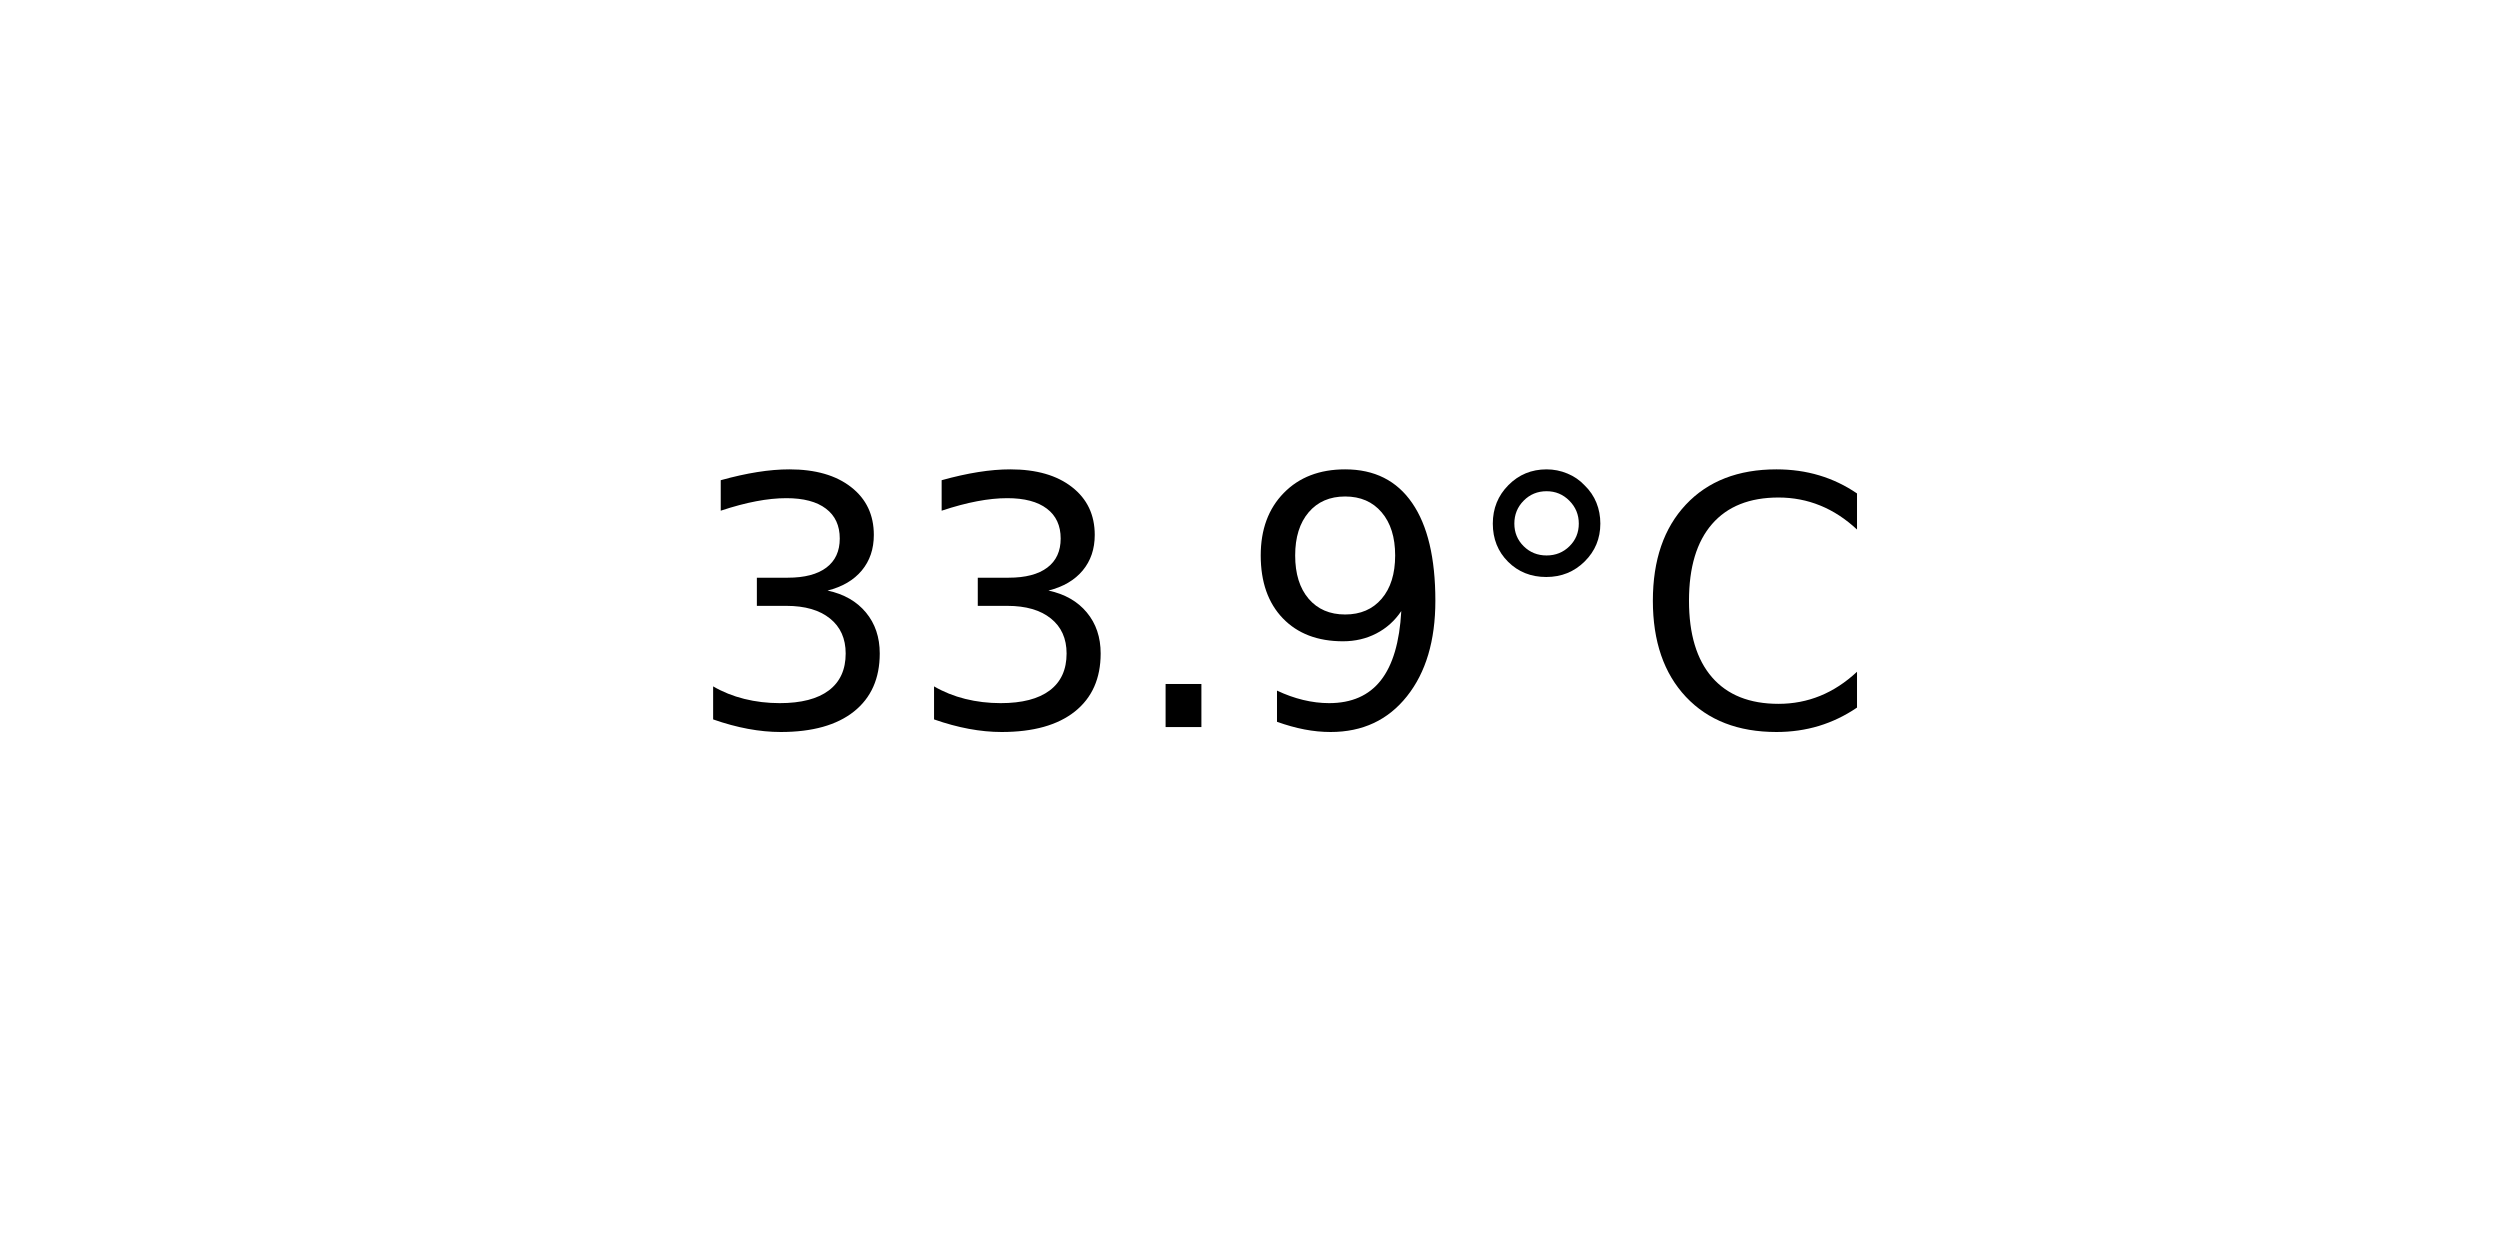
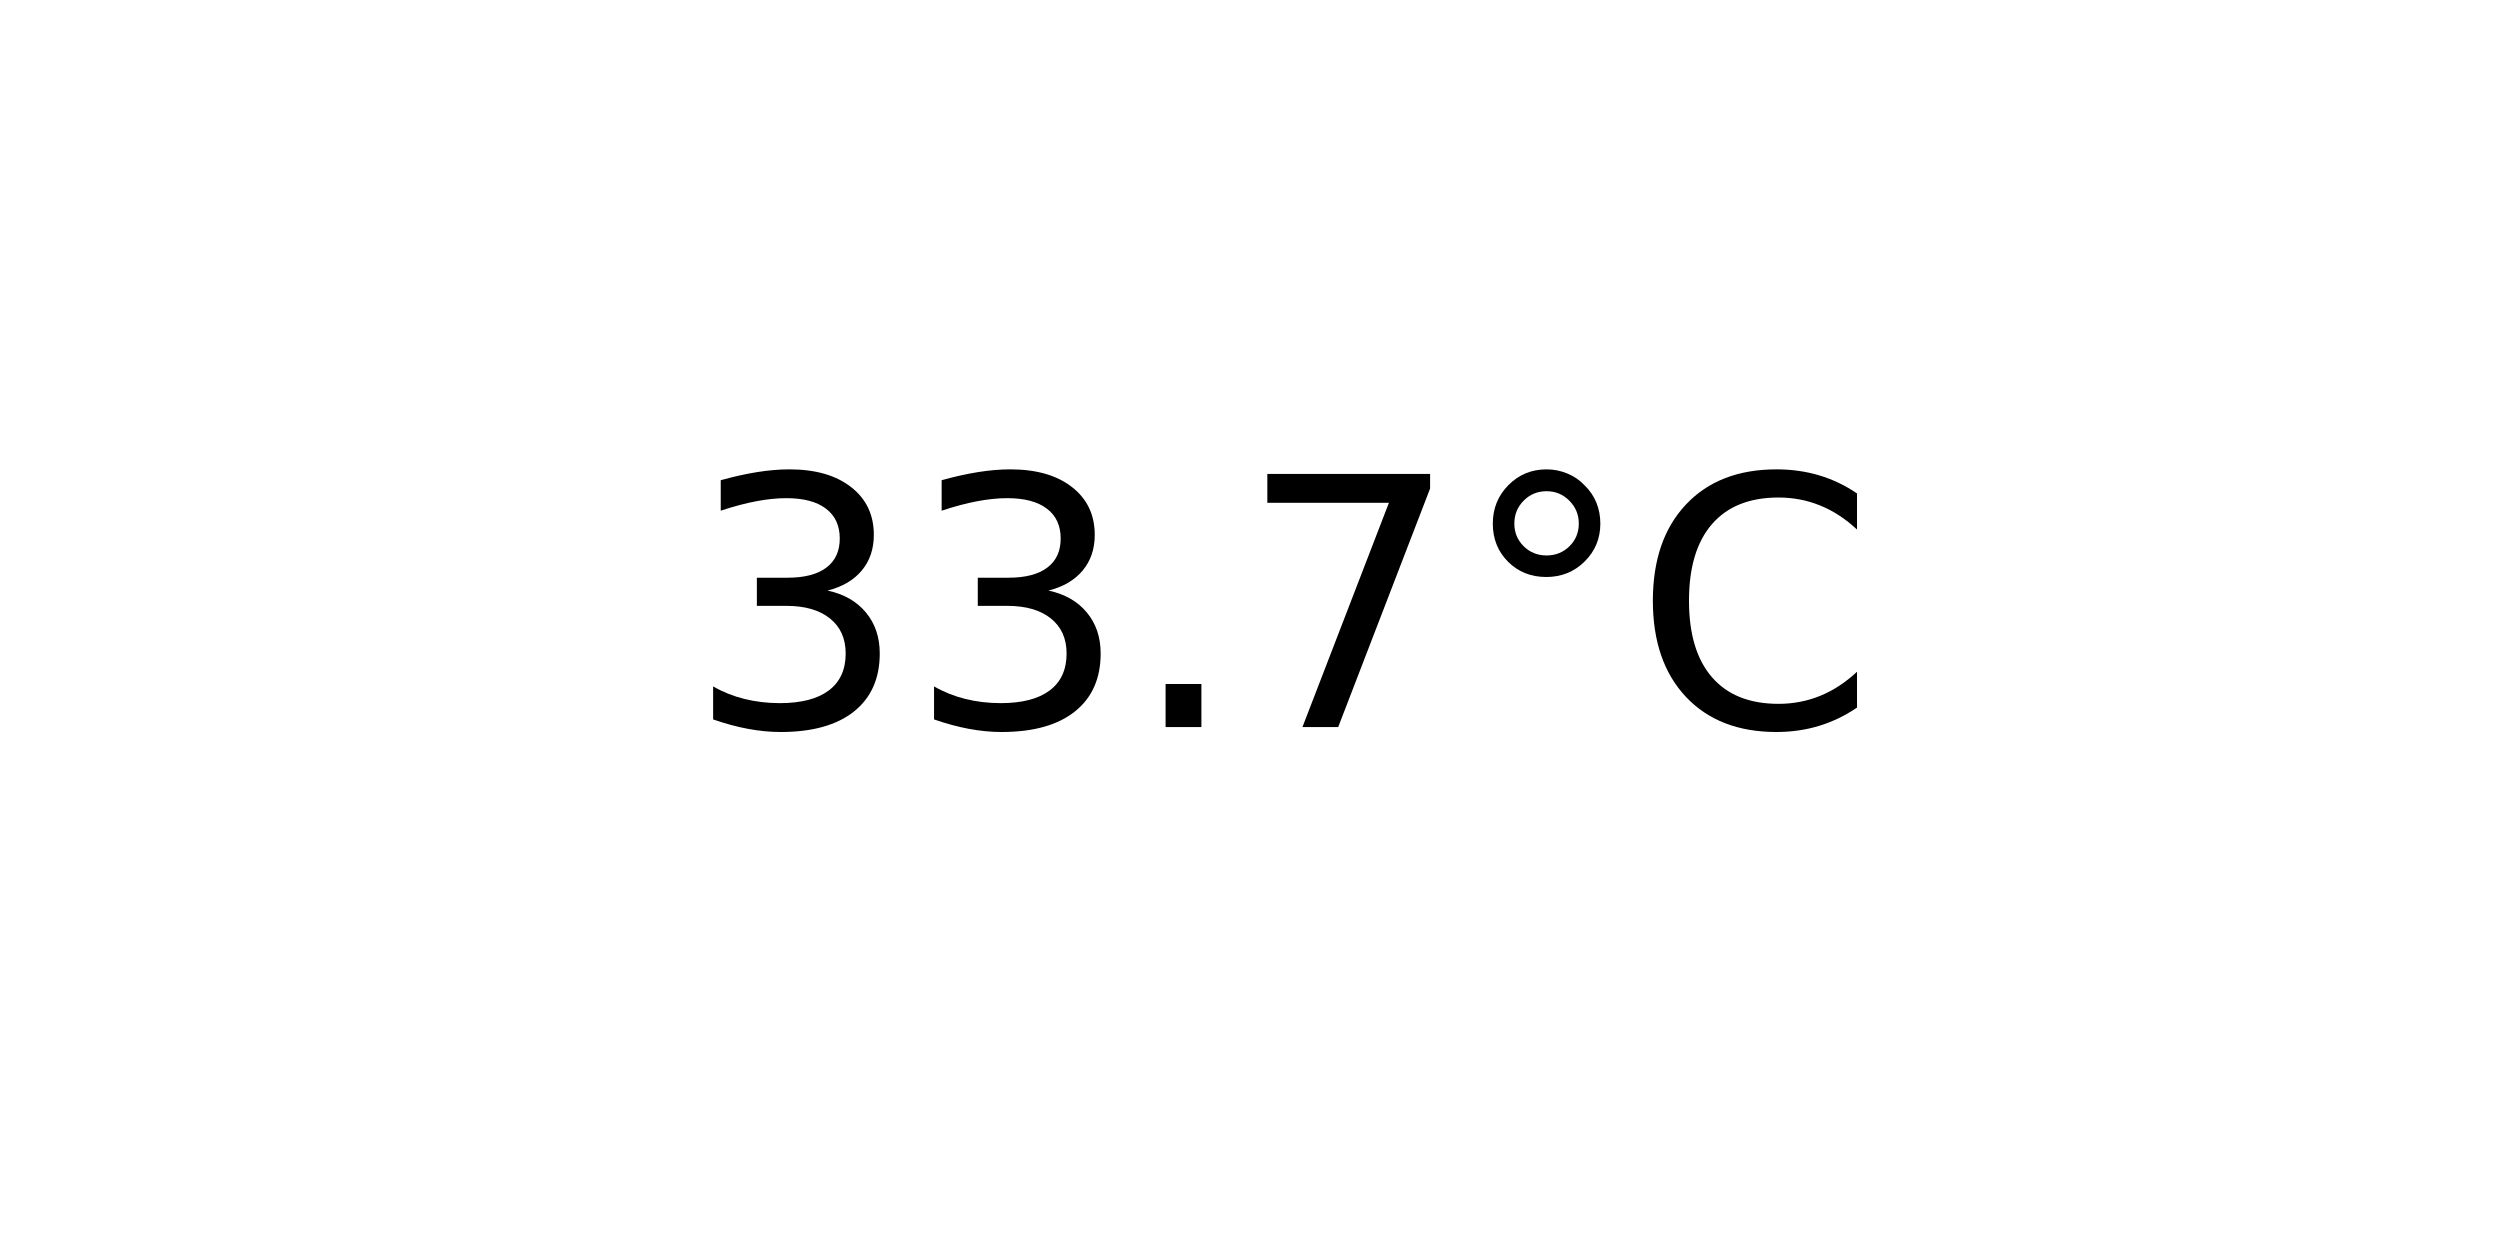
<svg xmlns="http://www.w3.org/2000/svg" xmlns:xlink="http://www.w3.org/1999/xlink" width="72pt" height="36pt" viewBox="0 0 72 36" version="1.1">
  <defs>
    <style type="text/css">*{stroke-linejoin: round; stroke-linecap: butt}</style>
  </defs>
  <g id="figure_1">
    <g id="axes_1">
      <g id="text_1">
        <g transform="translate(19.77578 20.93937) scale(0.1 -0.1)">
          <defs>
            <path id="DejaVuSans-33" d="M 2597 2516  Q 3050 2419 3304 2112  Q 3559 1806 3559 1356  Q 3559 666 3084 287  Q 2609 -91 1734 -91  Q 1441 -91 1130 -33  Q 819 25 488 141  L 488 750  Q 750 597 1062 519  Q 1375 441 1716 441  Q 2309 441 2620 675  Q 2931 909 2931 1356  Q 2931 1769 2642 2001  Q 2353 2234 1838 2234  L 1294 2234  L 1294 2753  L 1863 2753  Q 2328 2753 2575 2939  Q 2822 3125 2822 3475  Q 2822 3834 2567 4026  Q 2313 4219 1838 4219  Q 1578 4219 1281 4162  Q 984 4106 628 3988  L 628 4550  Q 988 4650 1302 4700  Q 1616 4750 1894 4750  Q 2613 4750 3031 4423  Q 3450 4097 3450 3541  Q 3450 3153 3228 2886  Q 3006 2619 2597 2516  z " transform="scale(0.015625)" />
            <path id="DejaVuSans-2e" d="M 684 794  L 1344 794  L 1344 0  L 684 0  L 684 794  z " transform="scale(0.015625)" />
-             <path id="DejaVuSans-39" d="M 703 97  L 703 672  Q 941 559 1184 500  Q 1428 441 1663 441  Q 2288 441 2617 861  Q 2947 1281 2994 2138  Q 2813 1869 2534 1725  Q 2256 1581 1919 1581  Q 1219 1581 811 2004  Q 403 2428 403 3163  Q 403 3881 828 4315  Q 1253 4750 1959 4750  Q 2769 4750 3195 4129  Q 3622 3509 3622 2328  Q 3622 1225 3098 567  Q 2575 -91 1691 -91  Q 1453 -91 1209 -44  Q 966 3 703 97  z M 1959 2075  Q 2384 2075 2632 2365  Q 2881 2656 2881 3163  Q 2881 3666 2632 3958  Q 2384 4250 1959 4250  Q 1534 4250 1286 3958  Q 1038 3666 1038 3163  Q 1038 2656 1286 2365  Q 1534 2075 1959 2075  z " transform="scale(0.015625)" />
+             <path id="DejaVuSans-37" d="M 525 4666  L 3525 4666  L 3525 4397  L 1831 0  L 1172 0  L 2766 4134  L 525 4134  L 525 4666  z " transform="scale(0.015625)" />
            <path id="DejaVuSans-b0" d="M 1600 4347  Q 1350 4347 1178 4173  Q 1006 4000 1006 3750  Q 1006 3503 1178 3333  Q 1350 3163 1600 3163  Q 1850 3163 2022 3333  Q 2194 3503 2194 3750  Q 2194 3997 2020 4172  Q 1847 4347 1600 4347  z M 1600 4750  Q 1800 4750 1984 4673  Q 2169 4597 2303 4453  Q 2447 4313 2519 4134  Q 2591 3956 2591 3750  Q 2591 3338 2302 3052  Q 2013 2766 1594 2766  Q 1172 2766 890 3047  Q 609 3328 609 3750  Q 609 4169 896 4459  Q 1184 4750 1600 4750  z " transform="scale(0.015625)" />
            <path id="DejaVuSans-43" d="M 4122 4306  L 4122 3641  Q 3803 3938 3442 4084  Q 3081 4231 2675 4231  Q 1875 4231 1450 3742  Q 1025 3253 1025 2328  Q 1025 1406 1450 917  Q 1875 428 2675 428  Q 3081 428 3442 575  Q 3803 722 4122 1019  L 4122 359  Q 3791 134 3420 21  Q 3050 -91 2638 -91  Q 1578 -91 968 557  Q 359 1206 359 2328  Q 359 3453 968 4101  Q 1578 4750 2638 4750  Q 3056 4750 3426 4639  Q 3797 4528 4122 4306  z " transform="scale(0.015625)" />
          </defs>
          <use xlink:href="#DejaVuSans-33" />
          <use xlink:href="#DejaVuSans-33" x="63.623" />
          <use xlink:href="#DejaVuSans-2e" x="127.246" />
-           <use xlink:href="#DejaVuSans-39" x="159.033" />
+           <use xlink:href="#DejaVuSans-37" x="159.033" />
          <use xlink:href="#DejaVuSans-b0" x="222.656" />
          <use xlink:href="#DejaVuSans-43" x="272.656" />
        </g>
      </g>
    </g>
  </g>
</svg>
